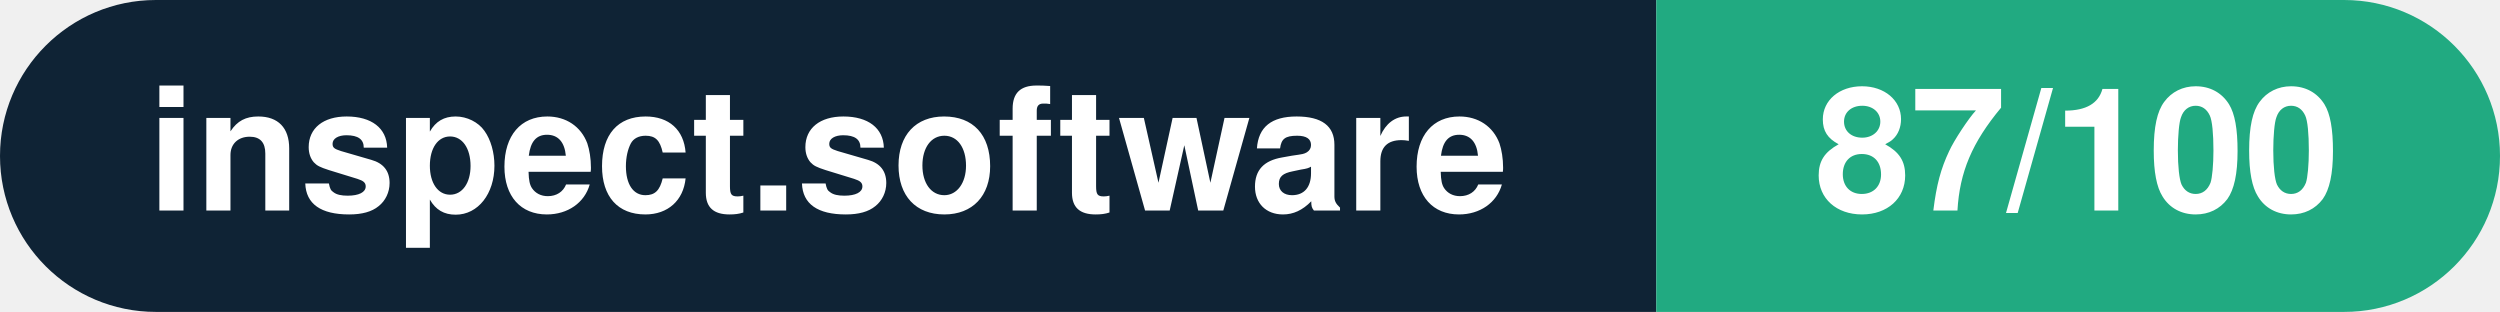
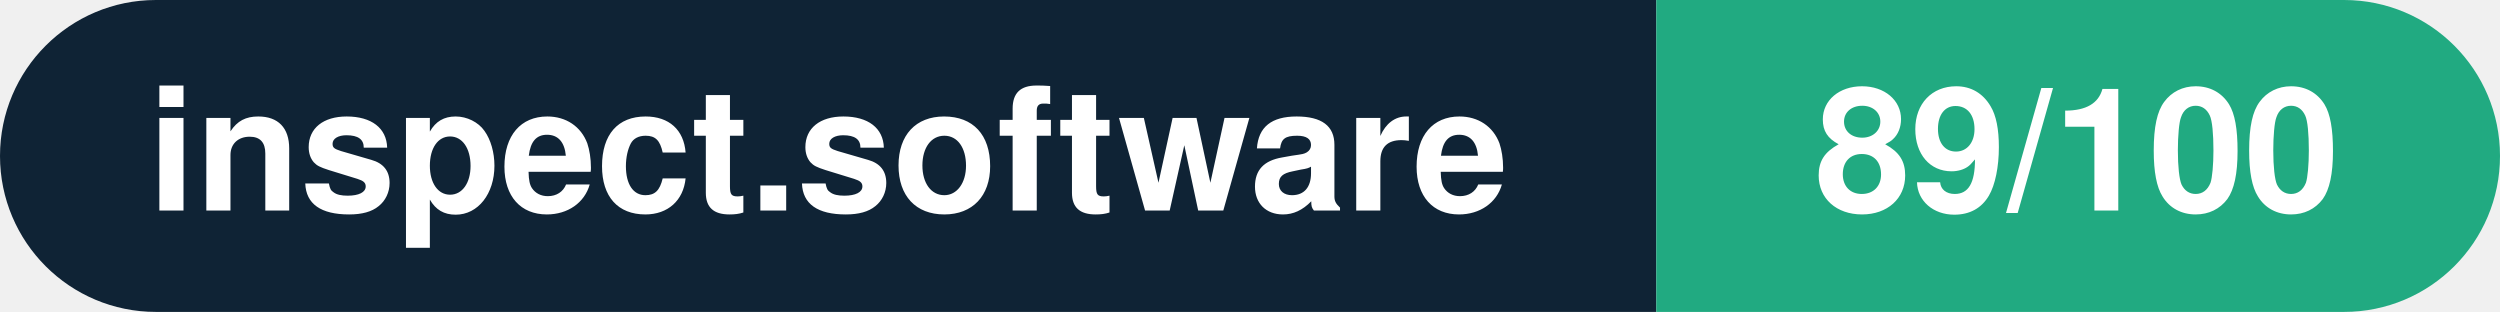
- <svg xmlns="http://www.w3.org/2000/svg" width="160.3" height="20" viewBox="0 0 160.3 20" role="img" aria-label="inspect.software: 87/100">
+ <svg xmlns="http://www.w3.org/2000/svg" width="160.3" height="20" viewBox="0 0 160.3 20" role="img" aria-label="inspect.software: 89/100">
  <clipPath id="rnd">
    <rect width="160.3" height="20" rx="10.0" fill="#fff" />
  </clipPath>
  <g clip-path="url(#rnd)">
    <rect width="106.2" height="20" fill="#0f2335" />
    <rect x="106.2" width="54.1" height="20" fill="#21aa81" />
  </g>
  <g fill="#fff" text-anchor="middle" font-family="Helvetica Neue,Helvetica,Arial,sans-serif" font-size="11">
    <text x="53.1" y="13.5" font-weight="600">inspect.software</text>
-     <text x="133.2" y="13.5" font-weight="700">87/100</text>
+     <text x="133.2" y="13.5" font-weight="700">89/100</text>
  </g>
</svg>
